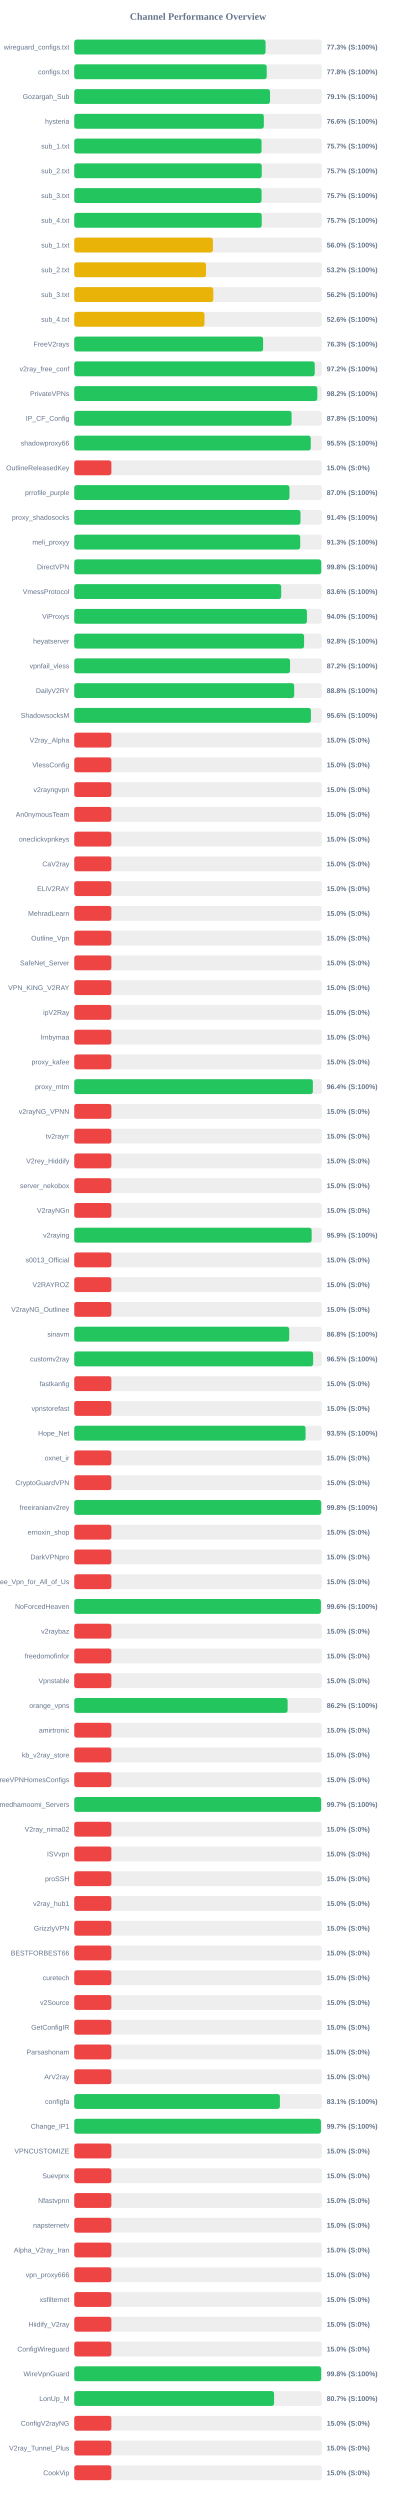
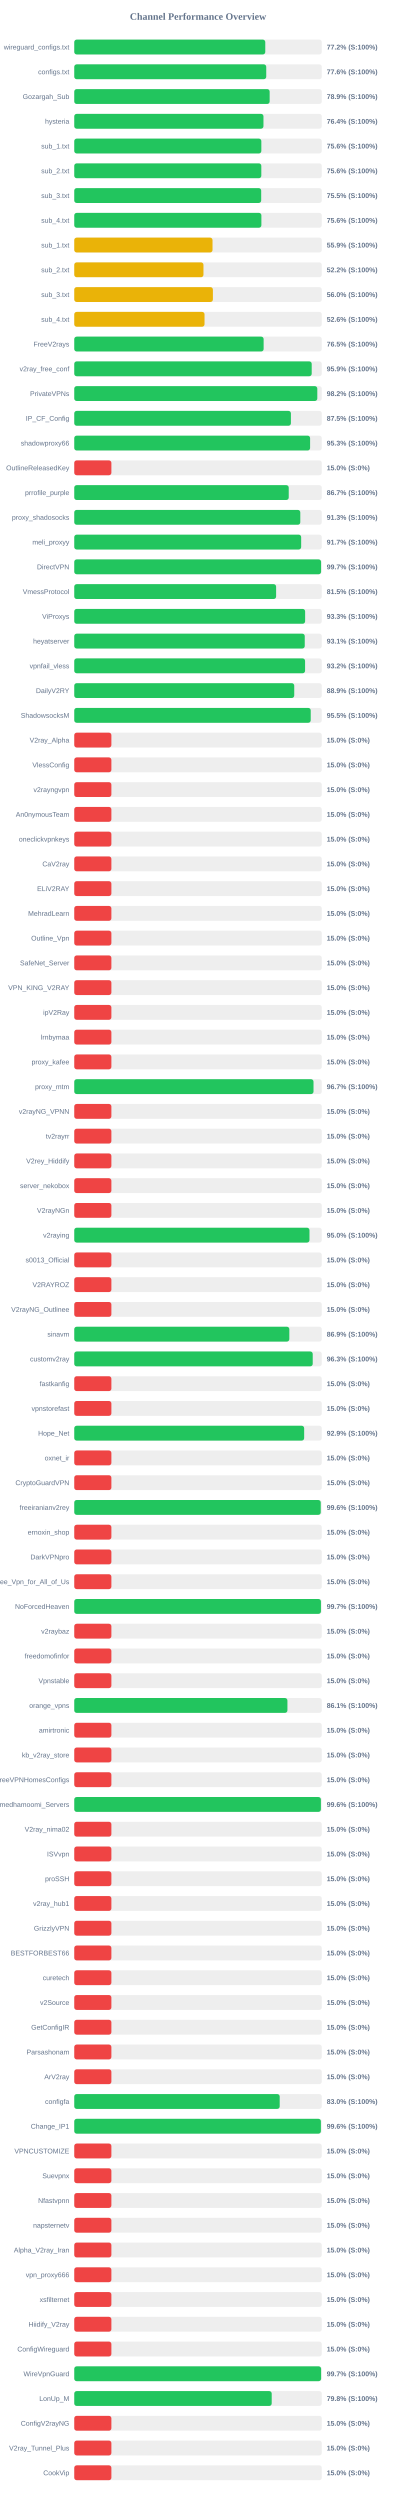
<svg xmlns="http://www.w3.org/2000/svg" width="800" height="5050" version="1.1">
  <style>
        .row { font: 14px Arial; fill: #64748b; }
        .score { font: bold 14px Arial; fill: #64748b; }
    </style>
  <text x="400" y="40" text-anchor="middle" font-size="20px" font-weight="bold" fill="#64748b">Channel Performance Overview</text>
  <rect x="150" y="80" width="500" height="30" fill="#eee" rx="5" />
-   <rect x="150" y="80" width="386.45" height="30" fill="#22c55e" rx="5" />
+   <rect x="150" y="80" width="385.85" height="30" fill="#22c55e" rx="5" />
  <text x="140" y="100" text-anchor="end" class="row">wireguard_configs.txt</text>
-   <text x="660" y="100" text-anchor="start" class="score">77.3% (S:100%)</text>
+   <text x="660" y="100" text-anchor="start" class="score">77.2% (S:100%)</text>
  <rect x="150" y="130" width="500" height="30" fill="#eee" rx="5" />
-   <rect x="150" y="130" width="388.75" height="30" fill="#22c55e" rx="5" />
+   <rect x="150" y="130" width="387.8" height="30" fill="#22c55e" rx="5" />
  <text x="140" y="150" text-anchor="end" class="row">configs.txt</text>
-   <text x="660" y="150" text-anchor="start" class="score">77.8% (S:100%)</text>
+   <text x="660" y="150" text-anchor="start" class="score">77.6% (S:100%)</text>
  <rect x="150" y="180" width="500" height="30" fill="#eee" rx="5" />
-   <rect x="150" y="180" width="395.45" height="30" fill="#22c55e" rx="5" />
+   <rect x="150" y="180" width="394.7" height="30" fill="#22c55e" rx="5" />
  <text x="140" y="200" text-anchor="end" class="row">Gozargah_Sub</text>
-   <text x="660" y="200" text-anchor="start" class="score">79.1% (S:100%)</text>
+   <text x="660" y="200" text-anchor="start" class="score">78.9% (S:100%)</text>
  <rect x="150" y="230" width="500" height="30" fill="#eee" rx="5" />
-   <rect x="150" y="230" width="382.95" height="30" fill="#22c55e" rx="5" />
+   <rect x="150" y="230" width="382.2" height="30" fill="#22c55e" rx="5" />
  <text x="140" y="250" text-anchor="end" class="row">hysteria</text>
-   <text x="660" y="250" text-anchor="start" class="score">76.6% (S:100%)</text>
+   <text x="660" y="250" text-anchor="start" class="score">76.4% (S:100%)</text>
  <rect x="150" y="280" width="500" height="30" fill="#eee" rx="5" />
-   <rect x="150" y="280" width="378.3" height="30" fill="#22c55e" rx="5" />
+   <rect x="150" y="280" width="377.9" height="30" fill="#22c55e" rx="5" />
  <text x="140" y="300" text-anchor="end" class="row">sub_1.txt</text>
-   <text x="660" y="300" text-anchor="start" class="score">75.7% (S:100%)</text>
+   <text x="660" y="300" text-anchor="start" class="score">75.6% (S:100%)</text>
  <rect x="150" y="330" width="500" height="30" fill="#eee" rx="5" />
-   <rect x="150" y="330" width="378.7" height="30" fill="#22c55e" rx="5" />
+   <rect x="150" y="330" width="377.85" height="30" fill="#22c55e" rx="5" />
  <text x="140" y="350" text-anchor="end" class="row">sub_2.txt</text>
-   <text x="660" y="350" text-anchor="start" class="score">75.7% (S:100%)</text>
+   <text x="660" y="350" text-anchor="start" class="score">75.6% (S:100%)</text>
  <rect x="150" y="380" width="500" height="30" fill="#eee" rx="5" />
-   <rect x="150" y="380" width="378.35" height="30" fill="#22c55e" rx="5" />
+   <rect x="150" y="380" width="377.6" height="30" fill="#22c55e" rx="5" />
  <text x="140" y="400" text-anchor="end" class="row">sub_3.txt</text>
-   <text x="660" y="400" text-anchor="start" class="score">75.7% (S:100%)</text>
+   <text x="660" y="400" text-anchor="start" class="score">75.5% (S:100%)</text>
  <rect x="150" y="430" width="500" height="30" fill="#eee" rx="5" />
-   <rect x="150" y="430" width="378.7" height="30" fill="#22c55e" rx="5" />
+   <rect x="150" y="430" width="378.0" height="30" fill="#22c55e" rx="5" />
  <text x="140" y="450" text-anchor="end" class="row">sub_4.txt</text>
-   <text x="660" y="450" text-anchor="start" class="score">75.7% (S:100%)</text>
+   <text x="660" y="450" text-anchor="start" class="score">75.6% (S:100%)</text>
  <rect x="150" y="480" width="500" height="30" fill="#eee" rx="5" />
-   <rect x="150" y="480" width="280.1" height="30" fill="#eab308" rx="5" />
+   <rect x="150" y="480" width="279.3" height="30" fill="#eab308" rx="5" />
  <text x="140" y="500" text-anchor="end" class="row">sub_1.txt</text>
-   <text x="660" y="500" text-anchor="start" class="score">56.0% (S:100%)</text>
+   <text x="660" y="500" text-anchor="start" class="score">55.9% (S:100%)</text>
  <rect x="150" y="530" width="500" height="30" fill="#eee" rx="5" />
-   <rect x="150" y="530" width="266.15" height="30" fill="#eab308" rx="5" />
+   <rect x="150" y="530" width="261.0" height="30" fill="#eab308" rx="5" />
  <text x="140" y="550" text-anchor="end" class="row">sub_2.txt</text>
-   <text x="660" y="550" text-anchor="start" class="score">53.2% (S:100%)</text>
+   <text x="660" y="550" text-anchor="start" class="score">52.2% (S:100%)</text>
  <rect x="150" y="580" width="500" height="30" fill="#eee" rx="5" />
-   <rect x="150" y="580" width="280.9" height="30" fill="#eab308" rx="5" />
+   <rect x="150" y="580" width="280.05" height="30" fill="#eab308" rx="5" />
  <text x="140" y="600" text-anchor="end" class="row">sub_3.txt</text>
-   <text x="660" y="600" text-anchor="start" class="score">56.2% (S:100%)</text>
+   <text x="660" y="600" text-anchor="start" class="score">56.0% (S:100%)</text>
  <rect x="150" y="630" width="500" height="30" fill="#eee" rx="5" />
-   <rect x="150" y="630" width="263.05" height="30" fill="#eab308" rx="5" />
+   <rect x="150" y="630" width="263.15" height="30" fill="#eab308" rx="5" />
  <text x="140" y="650" text-anchor="end" class="row">sub_4.txt</text>
  <text x="660" y="650" text-anchor="start" class="score">52.6% (S:100%)</text>
  <rect x="150" y="680" width="500" height="30" fill="#eee" rx="5" />
-   <rect x="150" y="680" width="381.45" height="30" fill="#22c55e" rx="5" />
+   <rect x="150" y="680" width="382.55" height="30" fill="#22c55e" rx="5" />
  <text x="140" y="700" text-anchor="end" class="row">FreeV2rays</text>
-   <text x="660" y="700" text-anchor="start" class="score">76.3% (S:100%)</text>
+   <text x="660" y="700" text-anchor="start" class="score">76.5% (S:100%)</text>
  <rect x="150" y="730" width="500" height="30" fill="#eee" rx="5" />
-   <rect x="150" y="730" width="485.75" height="30" fill="#22c55e" rx="5" />
+   <rect x="150" y="730" width="479.65" height="30" fill="#22c55e" rx="5" />
  <text x="140" y="750" text-anchor="end" class="row">v2ray_free_conf</text>
-   <text x="660" y="750" text-anchor="start" class="score">97.2% (S:100%)</text>
+   <text x="660" y="750" text-anchor="start" class="score">95.9% (S:100%)</text>
  <rect x="150" y="780" width="500" height="30" fill="#eee" rx="5" />
-   <rect x="150" y="780" width="491.05" height="30" fill="#22c55e" rx="5" />
+   <rect x="150" y="780" width="490.95" height="30" fill="#22c55e" rx="5" />
  <text x="140" y="800" text-anchor="end" class="row">PrivateVPNs</text>
  <text x="660" y="800" text-anchor="start" class="score">98.2% (S:100%)</text>
  <rect x="150" y="830" width="500" height="30" fill="#eee" rx="5" />
-   <rect x="150" y="830" width="439.0" height="30" fill="#22c55e" rx="5" />
+   <rect x="150" y="830" width="437.65" height="30" fill="#22c55e" rx="5" />
  <text x="140" y="850" text-anchor="end" class="row">IP_CF_Config</text>
-   <text x="660" y="850" text-anchor="start" class="score">87.8% (S:100%)</text>
+   <text x="660" y="850" text-anchor="start" class="score">87.5% (S:100%)</text>
  <rect x="150" y="880" width="500" height="30" fill="#eee" rx="5" />
-   <rect x="150" y="880" width="477.7" height="30" fill="#22c55e" rx="5" />
+   <rect x="150" y="880" width="476.4" height="30" fill="#22c55e" rx="5" />
  <text x="140" y="900" text-anchor="end" class="row">shadowproxy66</text>
-   <text x="660" y="900" text-anchor="start" class="score">95.5% (S:100%)</text>
+   <text x="660" y="900" text-anchor="start" class="score">95.3% (S:100%)</text>
  <rect x="150" y="930" width="500" height="30" fill="#eee" rx="5" />
  <rect x="150" y="930" width="75.0" height="30" fill="#ef4444" rx="5" />
  <text x="140" y="950" text-anchor="end" class="row">OutlineReleasedKey</text>
  <text x="660" y="950" text-anchor="start" class="score">15.0% (S:0%)</text>
  <rect x="150" y="980" width="500" height="30" fill="#eee" rx="5" />
-   <rect x="150" y="980" width="434.75" height="30" fill="#22c55e" rx="5" />
+   <rect x="150" y="980" width="433.25" height="30" fill="#22c55e" rx="5" />
  <text x="140" y="1000" text-anchor="end" class="row">prrofile_purple</text>
-   <text x="660" y="1000" text-anchor="start" class="score">87.0% (S:100%)</text>
+   <text x="660" y="1000" text-anchor="start" class="score">86.7% (S:100%)</text>
  <rect x="150" y="1030" width="500" height="30" fill="#eee" rx="5" />
-   <rect x="150" y="1030" width="457.0" height="30" fill="#22c55e" rx="5" />
+   <rect x="150" y="1030" width="456.6" height="30" fill="#22c55e" rx="5" />
  <text x="140" y="1050" text-anchor="end" class="row">proxy_shadosocks</text>
-   <text x="660" y="1050" text-anchor="start" class="score">91.4% (S:100%)</text>
+   <text x="660" y="1050" text-anchor="start" class="score">91.3% (S:100%)</text>
  <rect x="150" y="1080" width="500" height="30" fill="#eee" rx="5" />
-   <rect x="150" y="1080" width="456.4" height="30" fill="#22c55e" rx="5" />
+   <rect x="150" y="1080" width="458.35" height="30" fill="#22c55e" rx="5" />
  <text x="140" y="1100" text-anchor="end" class="row">meli_proxyy</text>
-   <text x="660" y="1100" text-anchor="start" class="score">91.3% (S:100%)</text>
+   <text x="660" y="1100" text-anchor="start" class="score">91.7% (S:100%)</text>
  <rect x="150" y="1130" width="500" height="30" fill="#eee" rx="5" />
-   <rect x="150" y="1130" width="498.95" height="30" fill="#22c55e" rx="5" />
+   <rect x="150" y="1130" width="498.55" height="30" fill="#22c55e" rx="5" />
  <text x="140" y="1150" text-anchor="end" class="row">DirectVPN</text>
-   <text x="660" y="1150" text-anchor="start" class="score">99.8% (S:100%)</text>
+   <text x="660" y="1150" text-anchor="start" class="score">99.7% (S:100%)</text>
  <rect x="150" y="1180" width="500" height="30" fill="#eee" rx="5" />
-   <rect x="150" y="1180" width="418.0" height="30" fill="#22c55e" rx="5" />
+   <rect x="150" y="1180" width="407.75" height="30" fill="#22c55e" rx="5" />
  <text x="140" y="1200" text-anchor="end" class="row">VmessProtocol</text>
-   <text x="660" y="1200" text-anchor="start" class="score">83.6% (S:100%)</text>
+   <text x="660" y="1200" text-anchor="start" class="score">81.5% (S:100%)</text>
  <rect x="150" y="1230" width="500" height="30" fill="#eee" rx="5" />
-   <rect x="150" y="1230" width="470.0" height="30" fill="#22c55e" rx="5" />
+   <rect x="150" y="1230" width="466.35" height="30" fill="#22c55e" rx="5" />
  <text x="140" y="1250" text-anchor="end" class="row">ViProxys</text>
-   <text x="660" y="1250" text-anchor="start" class="score">94.0% (S:100%)</text>
+   <text x="660" y="1250" text-anchor="start" class="score">93.3% (S:100%)</text>
  <rect x="150" y="1280" width="500" height="30" fill="#eee" rx="5" />
-   <rect x="150" y="1280" width="464.25" height="30" fill="#22c55e" rx="5" />
+   <rect x="150" y="1280" width="465.6" height="30" fill="#22c55e" rx="5" />
  <text x="140" y="1300" text-anchor="end" class="row">heyatserver</text>
-   <text x="660" y="1300" text-anchor="start" class="score">92.8% (S:100%)</text>
+   <text x="660" y="1300" text-anchor="start" class="score">93.1% (S:100%)</text>
  <rect x="150" y="1330" width="500" height="30" fill="#eee" rx="5" />
-   <rect x="150" y="1330" width="435.95" height="30" fill="#22c55e" rx="5" />
+   <rect x="150" y="1330" width="466.25" height="30" fill="#22c55e" rx="5" />
  <text x="140" y="1350" text-anchor="end" class="row">vpnfail_vless</text>
-   <text x="660" y="1350" text-anchor="start" class="score">87.2% (S:100%)</text>
+   <text x="660" y="1350" text-anchor="start" class="score">93.2% (S:100%)</text>
  <rect x="150" y="1380" width="500" height="30" fill="#eee" rx="5" />
-   <rect x="150" y="1380" width="444.25" height="30" fill="#22c55e" rx="5" />
+   <rect x="150" y="1380" width="444.35" height="30" fill="#22c55e" rx="5" />
  <text x="140" y="1400" text-anchor="end" class="row">DailyV2RY</text>
-   <text x="660" y="1400" text-anchor="start" class="score">88.8% (S:100%)</text>
+   <text x="660" y="1400" text-anchor="start" class="score">88.9% (S:100%)</text>
  <rect x="150" y="1430" width="500" height="30" fill="#eee" rx="5" />
-   <rect x="150" y="1430" width="478.05" height="30" fill="#22c55e" rx="5" />
+   <rect x="150" y="1430" width="477.65" height="30" fill="#22c55e" rx="5" />
  <text x="140" y="1450" text-anchor="end" class="row">ShadowsocksM</text>
-   <text x="660" y="1450" text-anchor="start" class="score">95.6% (S:100%)</text>
+   <text x="660" y="1450" text-anchor="start" class="score">95.5% (S:100%)</text>
  <rect x="150" y="1480" width="500" height="30" fill="#eee" rx="5" />
  <rect x="150" y="1480" width="75.0" height="30" fill="#ef4444" rx="5" />
  <text x="140" y="1500" text-anchor="end" class="row">V2ray_Alpha</text>
  <text x="660" y="1500" text-anchor="start" class="score">15.0% (S:0%)</text>
  <rect x="150" y="1530" width="500" height="30" fill="#eee" rx="5" />
  <rect x="150" y="1530" width="75.0" height="30" fill="#ef4444" rx="5" />
  <text x="140" y="1550" text-anchor="end" class="row">VlessConfig</text>
  <text x="660" y="1550" text-anchor="start" class="score">15.0% (S:0%)</text>
  <rect x="150" y="1580" width="500" height="30" fill="#eee" rx="5" />
  <rect x="150" y="1580" width="75.0" height="30" fill="#ef4444" rx="5" />
  <text x="140" y="1600" text-anchor="end" class="row">v2rayngvpn</text>
  <text x="660" y="1600" text-anchor="start" class="score">15.0% (S:0%)</text>
  <rect x="150" y="1630" width="500" height="30" fill="#eee" rx="5" />
  <rect x="150" y="1630" width="75.0" height="30" fill="#ef4444" rx="5" />
  <text x="140" y="1650" text-anchor="end" class="row">An0nymousTeam</text>
  <text x="660" y="1650" text-anchor="start" class="score">15.0% (S:0%)</text>
  <rect x="150" y="1680" width="500" height="30" fill="#eee" rx="5" />
  <rect x="150" y="1680" width="75.0" height="30" fill="#ef4444" rx="5" />
  <text x="140" y="1700" text-anchor="end" class="row">oneclickvpnkeys</text>
  <text x="660" y="1700" text-anchor="start" class="score">15.0% (S:0%)</text>
  <rect x="150" y="1730" width="500" height="30" fill="#eee" rx="5" />
  <rect x="150" y="1730" width="75.0" height="30" fill="#ef4444" rx="5" />
  <text x="140" y="1750" text-anchor="end" class="row">CaV2ray</text>
  <text x="660" y="1750" text-anchor="start" class="score">15.0% (S:0%)</text>
  <rect x="150" y="1780" width="500" height="30" fill="#eee" rx="5" />
  <rect x="150" y="1780" width="75.0" height="30" fill="#ef4444" rx="5" />
  <text x="140" y="1800" text-anchor="end" class="row">ELiV2RAY</text>
  <text x="660" y="1800" text-anchor="start" class="score">15.0% (S:0%)</text>
  <rect x="150" y="1830" width="500" height="30" fill="#eee" rx="5" />
  <rect x="150" y="1830" width="75.0" height="30" fill="#ef4444" rx="5" />
  <text x="140" y="1850" text-anchor="end" class="row">MehradLearn</text>
  <text x="660" y="1850" text-anchor="start" class="score">15.0% (S:0%)</text>
  <rect x="150" y="1880" width="500" height="30" fill="#eee" rx="5" />
  <rect x="150" y="1880" width="75.0" height="30" fill="#ef4444" rx="5" />
  <text x="140" y="1900" text-anchor="end" class="row">Outline_Vpn</text>
  <text x="660" y="1900" text-anchor="start" class="score">15.0% (S:0%)</text>
  <rect x="150" y="1930" width="500" height="30" fill="#eee" rx="5" />
  <rect x="150" y="1930" width="75.0" height="30" fill="#ef4444" rx="5" />
  <text x="140" y="1950" text-anchor="end" class="row">SafeNet_Server</text>
  <text x="660" y="1950" text-anchor="start" class="score">15.0% (S:0%)</text>
  <rect x="150" y="1980" width="500" height="30" fill="#eee" rx="5" />
  <rect x="150" y="1980" width="75.0" height="30" fill="#ef4444" rx="5" />
  <text x="140" y="2000" text-anchor="end" class="row">VPN_KING_V2RAY</text>
  <text x="660" y="2000" text-anchor="start" class="score">15.0% (S:0%)</text>
  <rect x="150" y="2030" width="500" height="30" fill="#eee" rx="5" />
  <rect x="150" y="2030" width="75.0" height="30" fill="#ef4444" rx="5" />
  <text x="140" y="2050" text-anchor="end" class="row">ipV2Ray</text>
  <text x="660" y="2050" text-anchor="start" class="score">15.0% (S:0%)</text>
  <rect x="150" y="2080" width="500" height="30" fill="#eee" rx="5" />
  <rect x="150" y="2080" width="75.0" height="30" fill="#ef4444" rx="5" />
  <text x="140" y="2100" text-anchor="end" class="row">lrnbymaa</text>
  <text x="660" y="2100" text-anchor="start" class="score">15.0% (S:0%)</text>
  <rect x="150" y="2130" width="500" height="30" fill="#eee" rx="5" />
  <rect x="150" y="2130" width="75.0" height="30" fill="#ef4444" rx="5" />
  <text x="140" y="2150" text-anchor="end" class="row">proxy_kafee</text>
  <text x="660" y="2150" text-anchor="start" class="score">15.0% (S:0%)</text>
  <rect x="150" y="2180" width="500" height="30" fill="#eee" rx="5" />
-   <rect x="150" y="2180" width="482.0" height="30" fill="#22c55e" rx="5" />
+   <rect x="150" y="2180" width="483.3" height="30" fill="#22c55e" rx="5" />
  <text x="140" y="2200" text-anchor="end" class="row">proxy_mtm</text>
-   <text x="660" y="2200" text-anchor="start" class="score">96.4% (S:100%)</text>
+   <text x="660" y="2200" text-anchor="start" class="score">96.7% (S:100%)</text>
  <rect x="150" y="2230" width="500" height="30" fill="#eee" rx="5" />
  <rect x="150" y="2230" width="75.0" height="30" fill="#ef4444" rx="5" />
  <text x="140" y="2250" text-anchor="end" class="row">v2rayNG_VPNN</text>
  <text x="660" y="2250" text-anchor="start" class="score">15.0% (S:0%)</text>
  <rect x="150" y="2280" width="500" height="30" fill="#eee" rx="5" />
  <rect x="150" y="2280" width="75.0" height="30" fill="#ef4444" rx="5" />
  <text x="140" y="2300" text-anchor="end" class="row">tv2rayrr</text>
  <text x="660" y="2300" text-anchor="start" class="score">15.0% (S:0%)</text>
  <rect x="150" y="2330" width="500" height="30" fill="#eee" rx="5" />
  <rect x="150" y="2330" width="75.0" height="30" fill="#ef4444" rx="5" />
  <text x="140" y="2350" text-anchor="end" class="row">V2rey_Hiddify</text>
  <text x="660" y="2350" text-anchor="start" class="score">15.0% (S:0%)</text>
  <rect x="150" y="2380" width="500" height="30" fill="#eee" rx="5" />
  <rect x="150" y="2380" width="75.0" height="30" fill="#ef4444" rx="5" />
  <text x="140" y="2400" text-anchor="end" class="row">server_nekobox</text>
  <text x="660" y="2400" text-anchor="start" class="score">15.0% (S:0%)</text>
  <rect x="150" y="2430" width="500" height="30" fill="#eee" rx="5" />
  <rect x="150" y="2430" width="75.0" height="30" fill="#ef4444" rx="5" />
  <text x="140" y="2450" text-anchor="end" class="row">V2rayNGn</text>
  <text x="660" y="2450" text-anchor="start" class="score">15.0% (S:0%)</text>
  <rect x="150" y="2480" width="500" height="30" fill="#eee" rx="5" />
-   <rect x="150" y="2480" width="479.55" height="30" fill="#22c55e" rx="5" />
+   <rect x="150" y="2480" width="475.15" height="30" fill="#22c55e" rx="5" />
  <text x="140" y="2500" text-anchor="end" class="row">v2raying</text>
-   <text x="660" y="2500" text-anchor="start" class="score">95.9% (S:100%)</text>
+   <text x="660" y="2500" text-anchor="start" class="score">95.0% (S:100%)</text>
  <rect x="150" y="2530" width="500" height="30" fill="#eee" rx="5" />
  <rect x="150" y="2530" width="75.0" height="30" fill="#ef4444" rx="5" />
  <text x="140" y="2550" text-anchor="end" class="row">s0013_Official</text>
  <text x="660" y="2550" text-anchor="start" class="score">15.0% (S:0%)</text>
  <rect x="150" y="2580" width="500" height="30" fill="#eee" rx="5" />
  <rect x="150" y="2580" width="75.0" height="30" fill="#ef4444" rx="5" />
  <text x="140" y="2600" text-anchor="end" class="row">V2RAYROZ</text>
  <text x="660" y="2600" text-anchor="start" class="score">15.0% (S:0%)</text>
  <rect x="150" y="2630" width="500" height="30" fill="#eee" rx="5" />
  <rect x="150" y="2630" width="75.0" height="30" fill="#ef4444" rx="5" />
  <text x="140" y="2650" text-anchor="end" class="row">V2rayNG_Outlinee</text>
  <text x="660" y="2650" text-anchor="start" class="score">15.0% (S:0%)</text>
  <rect x="150" y="2680" width="500" height="30" fill="#eee" rx="5" />
-   <rect x="150" y="2680" width="434.25" height="30" fill="#22c55e" rx="5" />
+   <rect x="150" y="2680" width="434.45" height="30" fill="#22c55e" rx="5" />
  <text x="140" y="2700" text-anchor="end" class="row">sinavm</text>
-   <text x="660" y="2700" text-anchor="start" class="score">86.8% (S:100%)</text>
+   <text x="660" y="2700" text-anchor="start" class="score">86.9% (S:100%)</text>
  <rect x="150" y="2730" width="500" height="30" fill="#eee" rx="5" />
-   <rect x="150" y="2730" width="482.55" height="30" fill="#22c55e" rx="5" />
+   <rect x="150" y="2730" width="481.7" height="30" fill="#22c55e" rx="5" />
  <text x="140" y="2750" text-anchor="end" class="row">customv2ray</text>
-   <text x="660" y="2750" text-anchor="start" class="score">96.5% (S:100%)</text>
+   <text x="660" y="2750" text-anchor="start" class="score">96.3% (S:100%)</text>
  <rect x="150" y="2780" width="500" height="30" fill="#eee" rx="5" />
  <rect x="150" y="2780" width="75.0" height="30" fill="#ef4444" rx="5" />
  <text x="140" y="2800" text-anchor="end" class="row">fastkanfig</text>
  <text x="660" y="2800" text-anchor="start" class="score">15.0% (S:0%)</text>
  <rect x="150" y="2830" width="500" height="30" fill="#eee" rx="5" />
  <rect x="150" y="2830" width="75.0" height="30" fill="#ef4444" rx="5" />
  <text x="140" y="2850" text-anchor="end" class="row">vpnstorefast</text>
  <text x="660" y="2850" text-anchor="start" class="score">15.0% (S:0%)</text>
  <rect x="150" y="2880" width="500" height="30" fill="#eee" rx="5" />
-   <rect x="150" y="2880" width="467.25" height="30" fill="#22c55e" rx="5" />
+   <rect x="150" y="2880" width="464.4" height="30" fill="#22c55e" rx="5" />
  <text x="140" y="2900" text-anchor="end" class="row">Hope_Net</text>
-   <text x="660" y="2900" text-anchor="start" class="score">93.5% (S:100%)</text>
+   <text x="660" y="2900" text-anchor="start" class="score">92.9% (S:100%)</text>
  <rect x="150" y="2930" width="500" height="30" fill="#eee" rx="5" />
  <rect x="150" y="2930" width="75.0" height="30" fill="#ef4444" rx="5" />
  <text x="140" y="2950" text-anchor="end" class="row">oxnet_ir</text>
  <text x="660" y="2950" text-anchor="start" class="score">15.0% (S:0%)</text>
  <rect x="150" y="2980" width="500" height="30" fill="#eee" rx="5" />
  <rect x="150" y="2980" width="75.0" height="30" fill="#ef4444" rx="5" />
  <text x="140" y="3000" text-anchor="end" class="row">CryptoGuardVPN</text>
  <text x="660" y="3000" text-anchor="start" class="score">15.0% (S:0%)</text>
  <rect x="150" y="3030" width="500" height="30" fill="#eee" rx="5" />
-   <rect x="150" y="3030" width="498.85" height="30" fill="#22c55e" rx="5" />
+   <rect x="150" y="3030" width="497.9" height="30" fill="#22c55e" rx="5" />
  <text x="140" y="3050" text-anchor="end" class="row">freeiranianv2rey</text>
-   <text x="660" y="3050" text-anchor="start" class="score">99.8% (S:100%)</text>
+   <text x="660" y="3050" text-anchor="start" class="score">99.6% (S:100%)</text>
  <rect x="150" y="3080" width="500" height="30" fill="#eee" rx="5" />
  <rect x="150" y="3080" width="75.0" height="30" fill="#ef4444" rx="5" />
  <text x="140" y="3100" text-anchor="end" class="row">ernoxin_shop</text>
  <text x="660" y="3100" text-anchor="start" class="score">15.0% (S:0%)</text>
  <rect x="150" y="3130" width="500" height="30" fill="#eee" rx="5" />
  <rect x="150" y="3130" width="75.0" height="30" fill="#ef4444" rx="5" />
  <text x="140" y="3150" text-anchor="end" class="row">DarkVPNpro</text>
  <text x="660" y="3150" text-anchor="start" class="score">15.0% (S:0%)</text>
  <rect x="150" y="3180" width="500" height="30" fill="#eee" rx="5" />
  <rect x="150" y="3180" width="75.0" height="30" fill="#ef4444" rx="5" />
  <text x="140" y="3200" text-anchor="end" class="row">Free_Vpn_for_All_of_Us</text>
  <text x="660" y="3200" text-anchor="start" class="score">15.0% (S:0%)</text>
  <rect x="150" y="3230" width="500" height="30" fill="#eee" rx="5" />
-   <rect x="150" y="3230" width="498.2" height="30" fill="#22c55e" rx="5" />
+   <rect x="150" y="3230" width="498.3" height="30" fill="#22c55e" rx="5" />
  <text x="140" y="3250" text-anchor="end" class="row">NoForcedHeaven</text>
-   <text x="660" y="3250" text-anchor="start" class="score">99.6% (S:100%)</text>
+   <text x="660" y="3250" text-anchor="start" class="score">99.7% (S:100%)</text>
  <rect x="150" y="3280" width="500" height="30" fill="#eee" rx="5" />
  <rect x="150" y="3280" width="75.0" height="30" fill="#ef4444" rx="5" />
  <text x="140" y="3300" text-anchor="end" class="row">v2raybaz</text>
  <text x="660" y="3300" text-anchor="start" class="score">15.0% (S:0%)</text>
  <rect x="150" y="3330" width="500" height="30" fill="#eee" rx="5" />
  <rect x="150" y="3330" width="75.0" height="30" fill="#ef4444" rx="5" />
  <text x="140" y="3350" text-anchor="end" class="row">freedomofinfor</text>
  <text x="660" y="3350" text-anchor="start" class="score">15.0% (S:0%)</text>
  <rect x="150" y="3380" width="500" height="30" fill="#eee" rx="5" />
  <rect x="150" y="3380" width="75.0" height="30" fill="#ef4444" rx="5" />
  <text x="140" y="3400" text-anchor="end" class="row">Vpnstable</text>
  <text x="660" y="3400" text-anchor="start" class="score">15.0% (S:0%)</text>
  <rect x="150" y="3430" width="500" height="30" fill="#eee" rx="5" />
-   <rect x="150" y="3430" width="431.0" height="30" fill="#22c55e" rx="5" />
+   <rect x="150" y="3430" width="430.6" height="30" fill="#22c55e" rx="5" />
  <text x="140" y="3450" text-anchor="end" class="row">orange_vpns</text>
-   <text x="660" y="3450" text-anchor="start" class="score">86.2% (S:100%)</text>
+   <text x="660" y="3450" text-anchor="start" class="score">86.1% (S:100%)</text>
  <rect x="150" y="3480" width="500" height="30" fill="#eee" rx="5" />
  <rect x="150" y="3480" width="75.0" height="30" fill="#ef4444" rx="5" />
  <text x="140" y="3500" text-anchor="end" class="row">amirtronic</text>
  <text x="660" y="3500" text-anchor="start" class="score">15.0% (S:0%)</text>
  <rect x="150" y="3530" width="500" height="30" fill="#eee" rx="5" />
  <rect x="150" y="3530" width="75.0" height="30" fill="#ef4444" rx="5" />
  <text x="140" y="3550" text-anchor="end" class="row">kb_v2ray_store</text>
  <text x="660" y="3550" text-anchor="start" class="score">15.0% (S:0%)</text>
  <rect x="150" y="3580" width="500" height="30" fill="#eee" rx="5" />
  <rect x="150" y="3580" width="75.0" height="30" fill="#ef4444" rx="5" />
  <text x="140" y="3600" text-anchor="end" class="row">FreeVPNHomesConfigs</text>
  <text x="660" y="3600" text-anchor="start" class="score">15.0% (S:0%)</text>
  <rect x="150" y="3630" width="500" height="30" fill="#eee" rx="5" />
-   <rect x="150" y="3630" width="498.7" height="30" fill="#22c55e" rx="5" />
+   <rect x="150" y="3630" width="498.2" height="30" fill="#22c55e" rx="5" />
  <text x="140" y="3650" text-anchor="end" class="row">Ahmedhamoomi_Servers</text>
-   <text x="660" y="3650" text-anchor="start" class="score">99.7% (S:100%)</text>
+   <text x="660" y="3650" text-anchor="start" class="score">99.6% (S:100%)</text>
  <rect x="150" y="3680" width="500" height="30" fill="#eee" rx="5" />
  <rect x="150" y="3680" width="75.0" height="30" fill="#ef4444" rx="5" />
  <text x="140" y="3700" text-anchor="end" class="row">V2ray_nima02</text>
  <text x="660" y="3700" text-anchor="start" class="score">15.0% (S:0%)</text>
  <rect x="150" y="3730" width="500" height="30" fill="#eee" rx="5" />
  <rect x="150" y="3730" width="75.0" height="30" fill="#ef4444" rx="5" />
  <text x="140" y="3750" text-anchor="end" class="row">ISVvpn</text>
  <text x="660" y="3750" text-anchor="start" class="score">15.0% (S:0%)</text>
  <rect x="150" y="3780" width="500" height="30" fill="#eee" rx="5" />
  <rect x="150" y="3780" width="75.0" height="30" fill="#ef4444" rx="5" />
  <text x="140" y="3800" text-anchor="end" class="row">proSSH</text>
  <text x="660" y="3800" text-anchor="start" class="score">15.0% (S:0%)</text>
  <rect x="150" y="3830" width="500" height="30" fill="#eee" rx="5" />
  <rect x="150" y="3830" width="75.0" height="30" fill="#ef4444" rx="5" />
  <text x="140" y="3850" text-anchor="end" class="row">v2ray_hub1</text>
  <text x="660" y="3850" text-anchor="start" class="score">15.0% (S:0%)</text>
  <rect x="150" y="3880" width="500" height="30" fill="#eee" rx="5" />
  <rect x="150" y="3880" width="75.0" height="30" fill="#ef4444" rx="5" />
  <text x="140" y="3900" text-anchor="end" class="row">GrizzlyVPN</text>
  <text x="660" y="3900" text-anchor="start" class="score">15.0% (S:0%)</text>
  <rect x="150" y="3930" width="500" height="30" fill="#eee" rx="5" />
  <rect x="150" y="3930" width="75.0" height="30" fill="#ef4444" rx="5" />
  <text x="140" y="3950" text-anchor="end" class="row">BESTFORBEST66</text>
  <text x="660" y="3950" text-anchor="start" class="score">15.0% (S:0%)</text>
  <rect x="150" y="3980" width="500" height="30" fill="#eee" rx="5" />
  <rect x="150" y="3980" width="75.0" height="30" fill="#ef4444" rx="5" />
  <text x="140" y="4000" text-anchor="end" class="row">curetech</text>
  <text x="660" y="4000" text-anchor="start" class="score">15.0% (S:0%)</text>
  <rect x="150" y="4030" width="500" height="30" fill="#eee" rx="5" />
  <rect x="150" y="4030" width="75.0" height="30" fill="#ef4444" rx="5" />
  <text x="140" y="4050" text-anchor="end" class="row">v2Source</text>
  <text x="660" y="4050" text-anchor="start" class="score">15.0% (S:0%)</text>
  <rect x="150" y="4080" width="500" height="30" fill="#eee" rx="5" />
  <rect x="150" y="4080" width="75.0" height="30" fill="#ef4444" rx="5" />
  <text x="140" y="4100" text-anchor="end" class="row">GetConfigIR</text>
  <text x="660" y="4100" text-anchor="start" class="score">15.0% (S:0%)</text>
  <rect x="150" y="4130" width="500" height="30" fill="#eee" rx="5" />
  <rect x="150" y="4130" width="75.0" height="30" fill="#ef4444" rx="5" />
  <text x="140" y="4150" text-anchor="end" class="row">Parsashonam</text>
  <text x="660" y="4150" text-anchor="start" class="score">15.0% (S:0%)</text>
  <rect x="150" y="4180" width="500" height="30" fill="#eee" rx="5" />
  <rect x="150" y="4180" width="75.0" height="30" fill="#ef4444" rx="5" />
  <text x="140" y="4200" text-anchor="end" class="row">ArV2ray</text>
  <text x="660" y="4200" text-anchor="start" class="score">15.0% (S:0%)</text>
  <rect x="150" y="4230" width="500" height="30" fill="#eee" rx="5" />
-   <rect x="150" y="4230" width="415.4" height="30" fill="#22c55e" rx="5" />
+   <rect x="150" y="4230" width="415.0" height="30" fill="#22c55e" rx="5" />
  <text x="140" y="4250" text-anchor="end" class="row">configfa</text>
-   <text x="660" y="4250" text-anchor="start" class="score">83.1% (S:100%)</text>
+   <text x="660" y="4250" text-anchor="start" class="score">83.0% (S:100%)</text>
  <rect x="150" y="4280" width="500" height="30" fill="#eee" rx="5" />
-   <rect x="150" y="4280" width="498.3" height="30" fill="#22c55e" rx="5" />
+   <rect x="150" y="4280" width="498.2" height="30" fill="#22c55e" rx="5" />
  <text x="140" y="4300" text-anchor="end" class="row">Change_IP1</text>
-   <text x="660" y="4300" text-anchor="start" class="score">99.7% (S:100%)</text>
+   <text x="660" y="4300" text-anchor="start" class="score">99.6% (S:100%)</text>
  <rect x="150" y="4330" width="500" height="30" fill="#eee" rx="5" />
  <rect x="150" y="4330" width="75.0" height="30" fill="#ef4444" rx="5" />
  <text x="140" y="4350" text-anchor="end" class="row">VPNCUSTOMIZE</text>
  <text x="660" y="4350" text-anchor="start" class="score">15.0% (S:0%)</text>
  <rect x="150" y="4380" width="500" height="30" fill="#eee" rx="5" />
  <rect x="150" y="4380" width="75.0" height="30" fill="#ef4444" rx="5" />
  <text x="140" y="4400" text-anchor="end" class="row">Suevpnx</text>
  <text x="660" y="4400" text-anchor="start" class="score">15.0% (S:0%)</text>
  <rect x="150" y="4430" width="500" height="30" fill="#eee" rx="5" />
  <rect x="150" y="4430" width="75.0" height="30" fill="#ef4444" rx="5" />
  <text x="140" y="4450" text-anchor="end" class="row">Nfastvpnn</text>
  <text x="660" y="4450" text-anchor="start" class="score">15.0% (S:0%)</text>
  <rect x="150" y="4480" width="500" height="30" fill="#eee" rx="5" />
  <rect x="150" y="4480" width="75.0" height="30" fill="#ef4444" rx="5" />
  <text x="140" y="4500" text-anchor="end" class="row">napsternetv</text>
  <text x="660" y="4500" text-anchor="start" class="score">15.0% (S:0%)</text>
  <rect x="150" y="4530" width="500" height="30" fill="#eee" rx="5" />
  <rect x="150" y="4530" width="75.0" height="30" fill="#ef4444" rx="5" />
  <text x="140" y="4550" text-anchor="end" class="row">Alpha_V2ray_Iran</text>
  <text x="660" y="4550" text-anchor="start" class="score">15.0% (S:0%)</text>
  <rect x="150" y="4580" width="500" height="30" fill="#eee" rx="5" />
  <rect x="150" y="4580" width="75.0" height="30" fill="#ef4444" rx="5" />
  <text x="140" y="4600" text-anchor="end" class="row">vpn_proxy666</text>
  <text x="660" y="4600" text-anchor="start" class="score">15.0% (S:0%)</text>
  <rect x="150" y="4630" width="500" height="30" fill="#eee" rx="5" />
  <rect x="150" y="4630" width="75.0" height="30" fill="#ef4444" rx="5" />
  <text x="140" y="4650" text-anchor="end" class="row">xsfilternet</text>
  <text x="660" y="4650" text-anchor="start" class="score">15.0% (S:0%)</text>
  <rect x="150" y="4680" width="500" height="30" fill="#eee" rx="5" />
  <rect x="150" y="4680" width="75.0" height="30" fill="#ef4444" rx="5" />
  <text x="140" y="4700" text-anchor="end" class="row">Hiidify_V2ray</text>
  <text x="660" y="4700" text-anchor="start" class="score">15.0% (S:0%)</text>
  <rect x="150" y="4730" width="500" height="30" fill="#eee" rx="5" />
  <rect x="150" y="4730" width="75.0" height="30" fill="#ef4444" rx="5" />
  <text x="140" y="4750" text-anchor="end" class="row">ConfigWireguard</text>
  <text x="660" y="4750" text-anchor="start" class="score">15.0% (S:0%)</text>
  <rect x="150" y="4780" width="500" height="30" fill="#eee" rx="5" />
-   <rect x="150" y="4780" width="498.75" height="30" fill="#22c55e" rx="5" />
+   <rect x="150" y="4780" width="498.6" height="30" fill="#22c55e" rx="5" />
  <text x="140" y="4800" text-anchor="end" class="row">WireVpnGuard</text>
-   <text x="660" y="4800" text-anchor="start" class="score">99.8% (S:100%)</text>
+   <text x="660" y="4800" text-anchor="start" class="score">99.7% (S:100%)</text>
  <rect x="150" y="4830" width="500" height="30" fill="#eee" rx="5" />
-   <rect x="150" y="4830" width="403.65" height="30" fill="#22c55e" rx="5" />
+   <rect x="150" y="4830" width="398.85" height="30" fill="#22c55e" rx="5" />
  <text x="140" y="4850" text-anchor="end" class="row">LonUp_M</text>
-   <text x="660" y="4850" text-anchor="start" class="score">80.7% (S:100%)</text>
+   <text x="660" y="4850" text-anchor="start" class="score">79.8% (S:100%)</text>
  <rect x="150" y="4880" width="500" height="30" fill="#eee" rx="5" />
  <rect x="150" y="4880" width="75.0" height="30" fill="#ef4444" rx="5" />
  <text x="140" y="4900" text-anchor="end" class="row">ConfigV2rayNG</text>
  <text x="660" y="4900" text-anchor="start" class="score">15.0% (S:0%)</text>
  <rect x="150" y="4930" width="500" height="30" fill="#eee" rx="5" />
  <rect x="150" y="4930" width="75.0" height="30" fill="#ef4444" rx="5" />
  <text x="140" y="4950" text-anchor="end" class="row">V2ray_Tunnel_Plus</text>
  <text x="660" y="4950" text-anchor="start" class="score">15.0% (S:0%)</text>
  <rect x="150" y="4980" width="500" height="30" fill="#eee" rx="5" />
  <rect x="150" y="4980" width="75.0" height="30" fill="#ef4444" rx="5" />
  <text x="140" y="5000" text-anchor="end" class="row">CookVip</text>
  <text x="660" y="5000" text-anchor="start" class="score">15.0% (S:0%)</text>
</svg>
